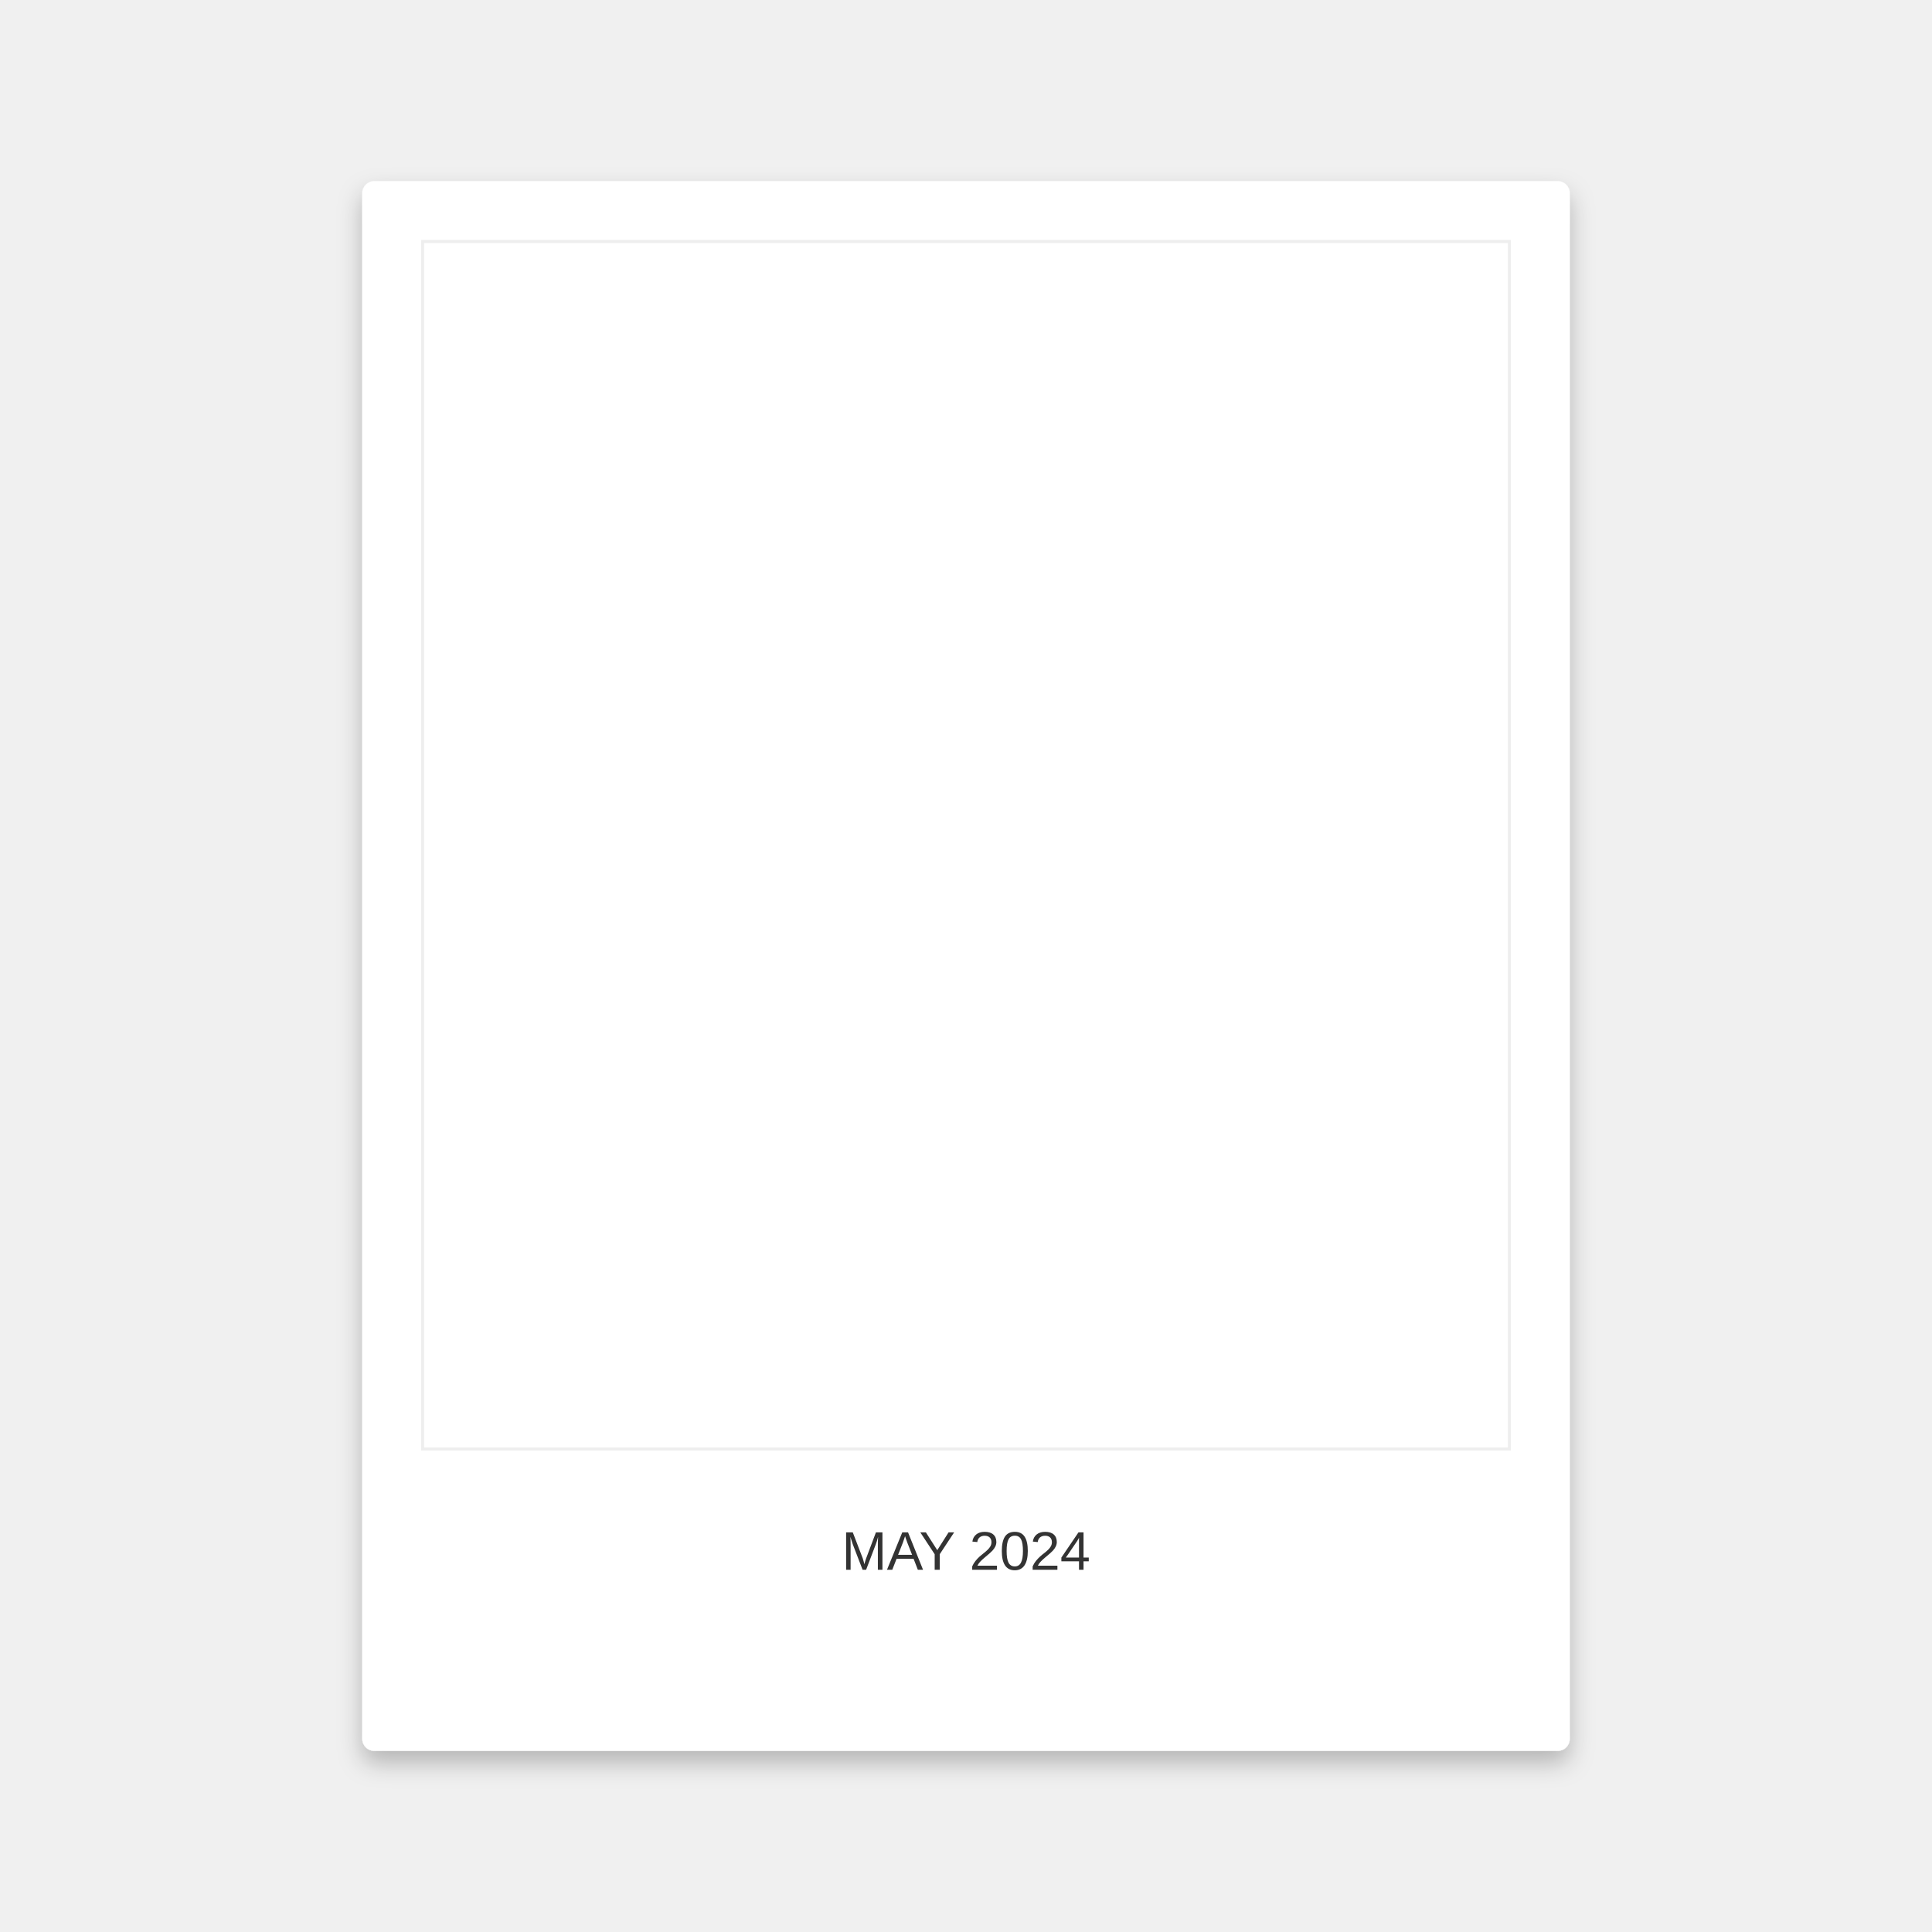
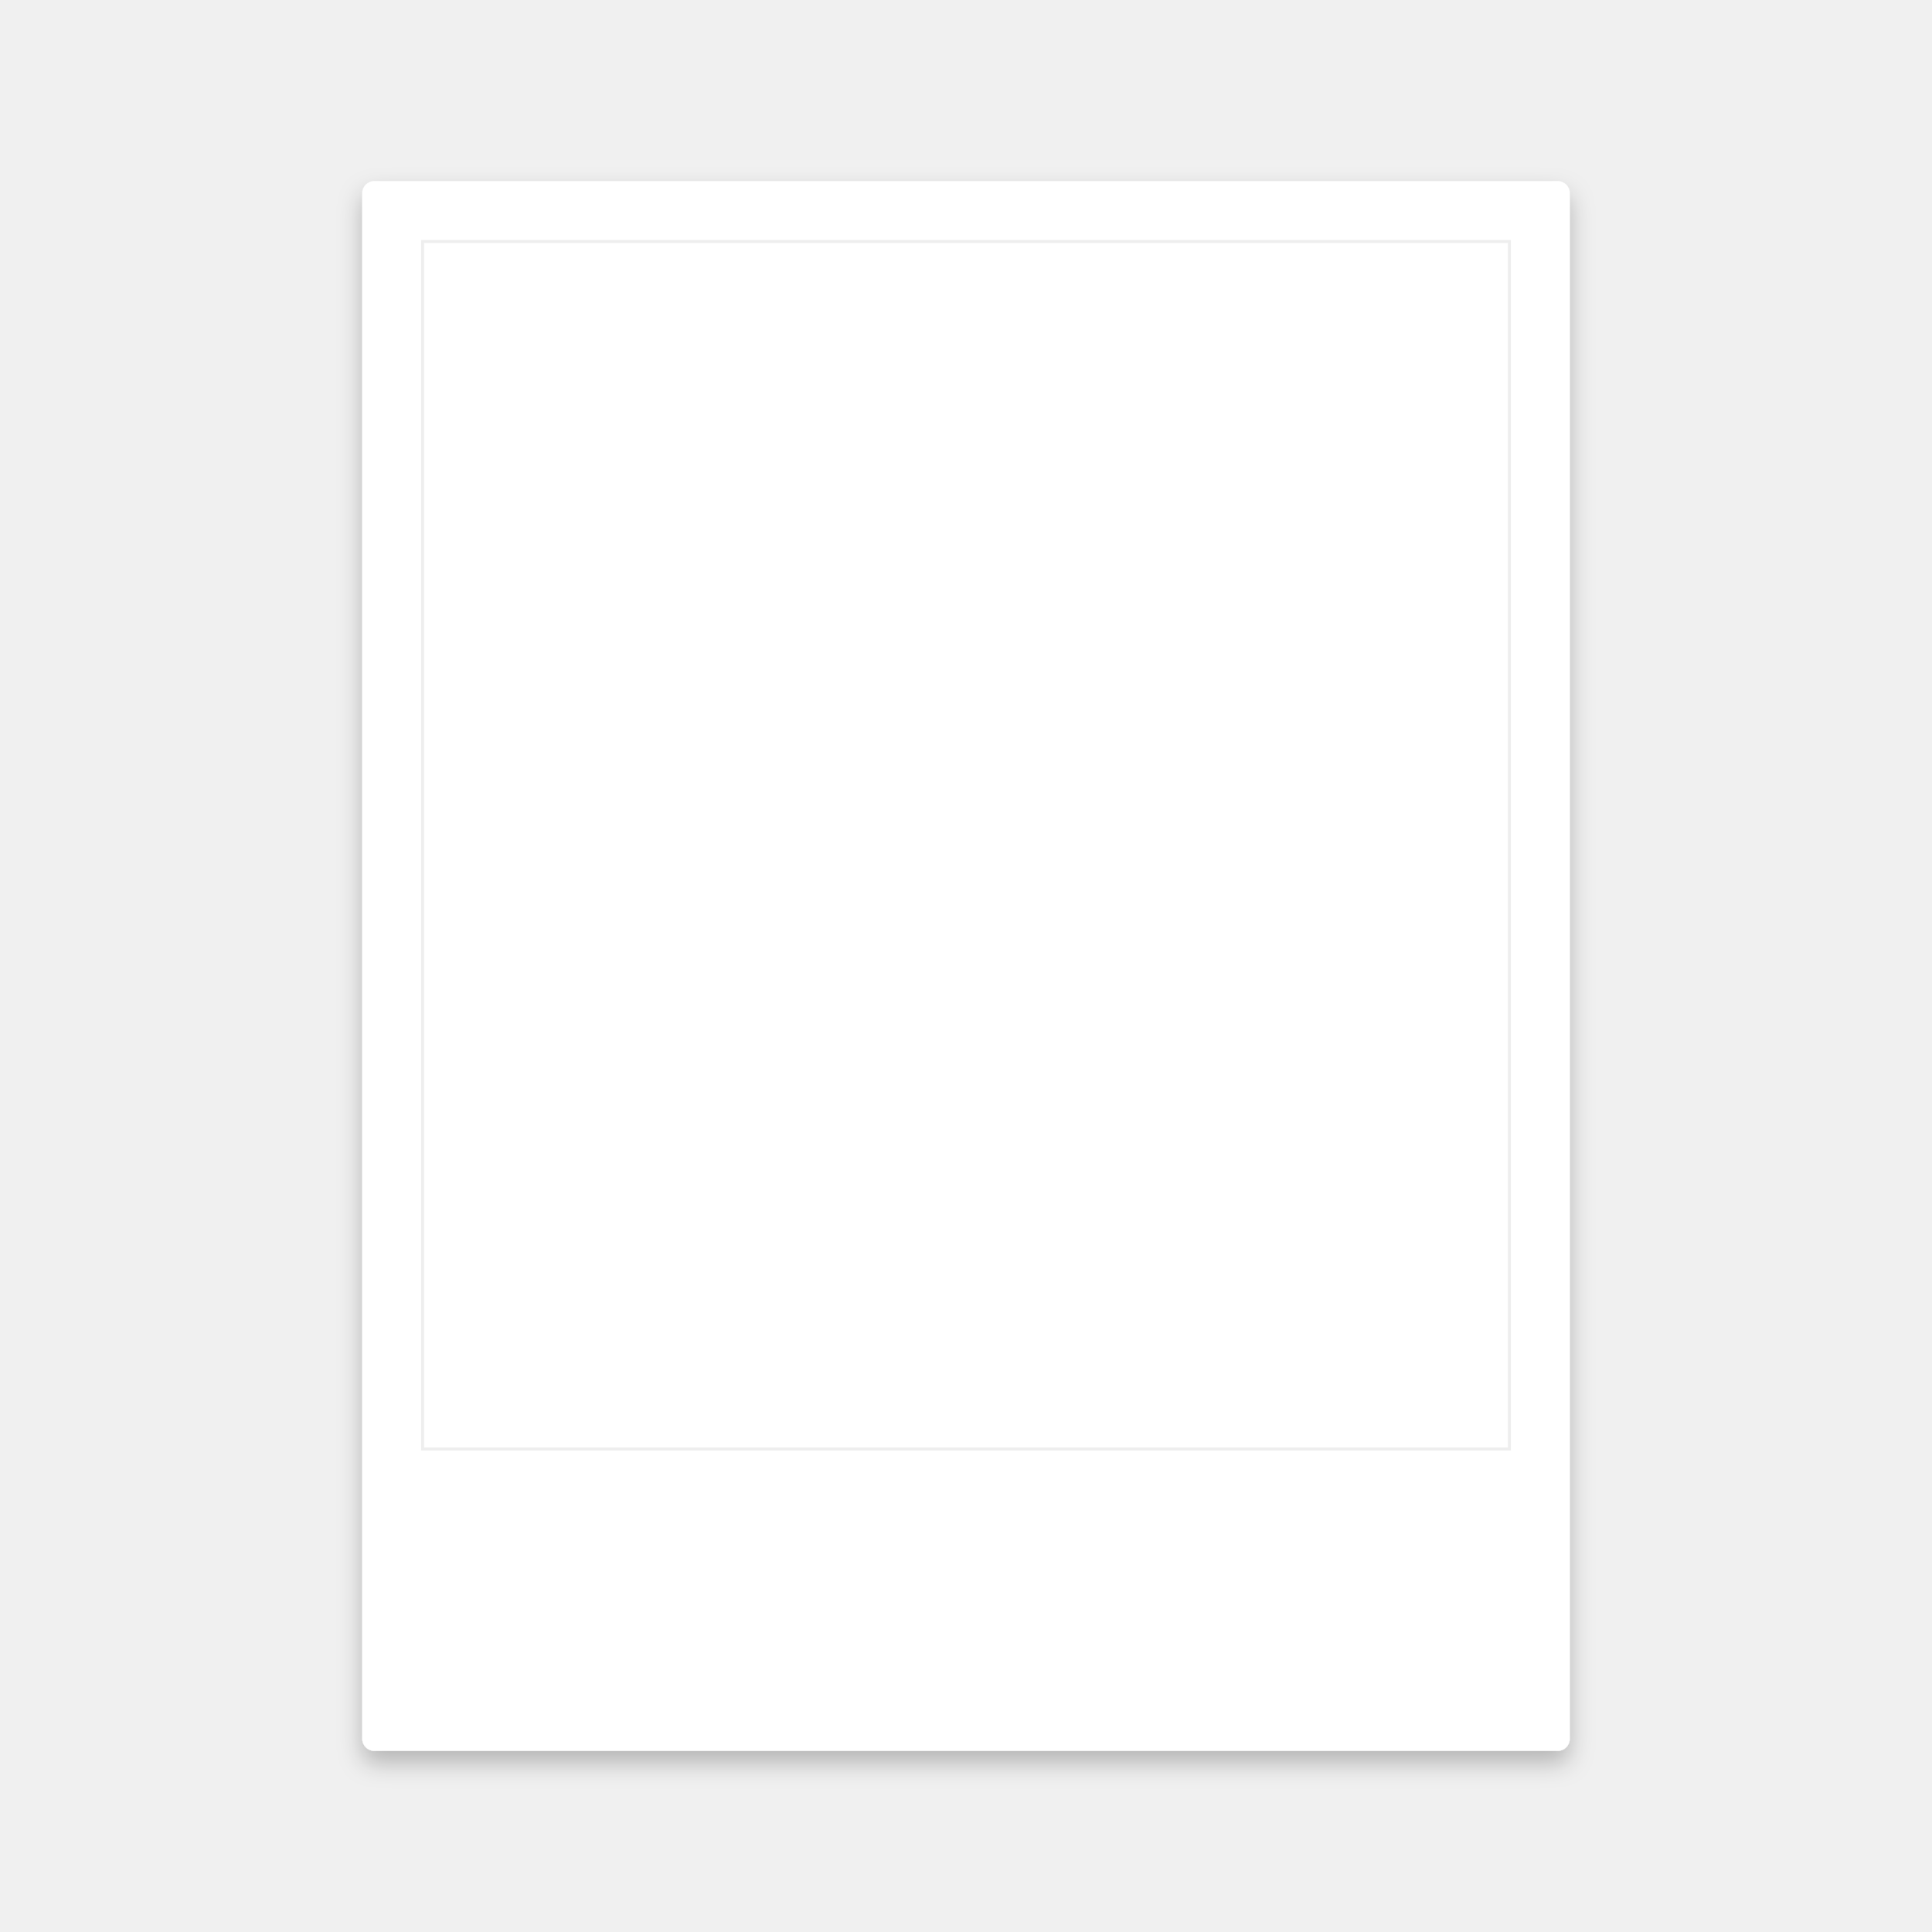
<svg xmlns="http://www.w3.org/2000/svg" width="640" height="640" viewBox="0 0 640 640" fill="none">
  <rect width="640" height="640" fill="transparent" />
  <rect x="120" y="60" width="400" height="520" rx="4" fill="white" filter="drop-shadow(0px 4px 4px rgba(0, 0, 0, 0.25))" />
  <rect x="140" y="80" width="360" height="400" fill="transparent" stroke="#EEEEEE" stroke-width="1" />
-   <text x="320" y="520" text-anchor="middle" font-family="Arial" font-size="18" fill="#333333">MAY 2024</text>
</svg>
